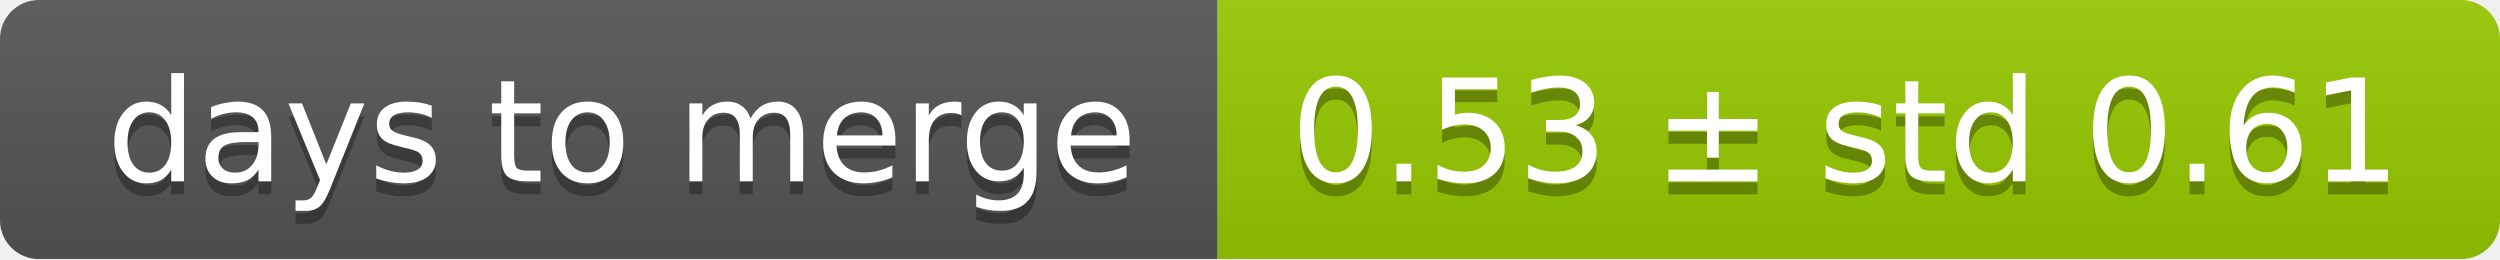
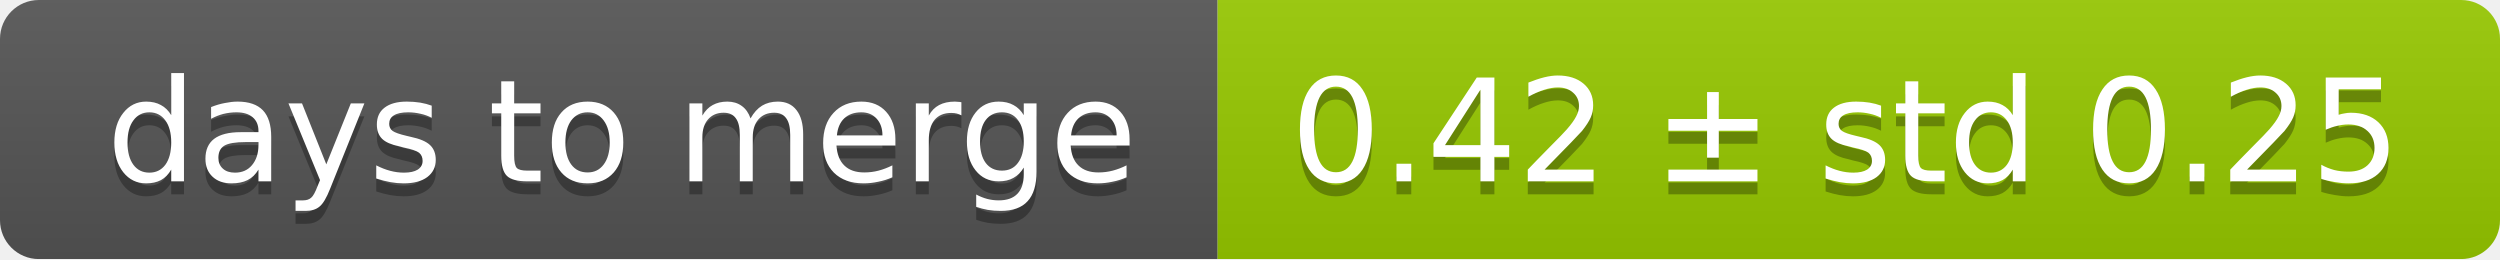
<svg xmlns="http://www.w3.org/2000/svg" width="193" height="20">
  <linearGradient id="smooth" x2="0" y2="100%">
    <stop offset="0" stop-color="#bbb" stop-opacity=".1" />
    <stop offset="1" stop-opacity=".1" />
  </linearGradient>
  <mask id="round">
    <rect width="193" height="20" rx="3" fill="#fff" />
  </mask>
  <g mask="url(#round)">
    <rect width="94" height="20" fill="#555" />
    <rect x="94" width="99" height="20" fill="#97ca00" />
    <rect width="193" height="20" fill="url(#smooth)" />
  </g>
  <g fill="#fff" text-anchor="middle" font-family="DejaVu Sans,Verdana,Geneva,sans-serif" font-size="11">
    <text x="48" y="15" fill="#010101" fill-opacity=".3">days to merge</text>
    <text x="48" y="14">days to merge</text>
-     <text x="142.5" y="15" fill="#010101" fill-opacity=".3">0.53 ± std 0.61</text>
-     <text x="142.5" y="14">0.53 ± std 0.61</text>
+     <text x="142.5" y="15" fill="#010101" fill-opacity=".3">0.42 ± std 0.25</text>
+     <text x="142.5" y="14">0.42 ± std 0.25</text>
  </g>
</svg>
